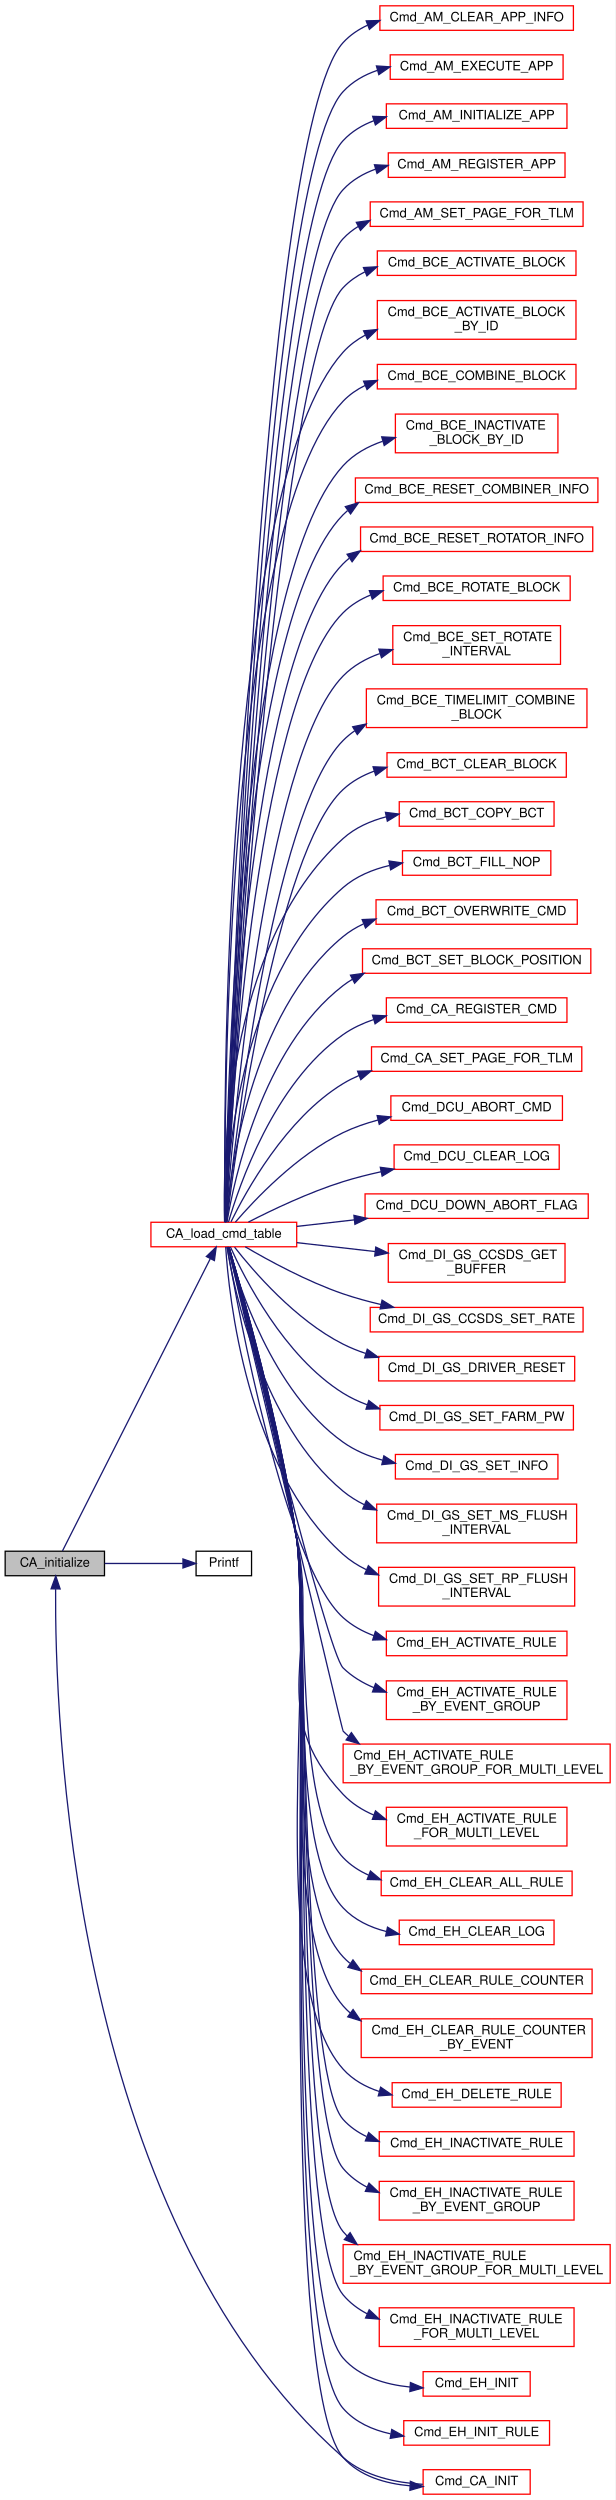
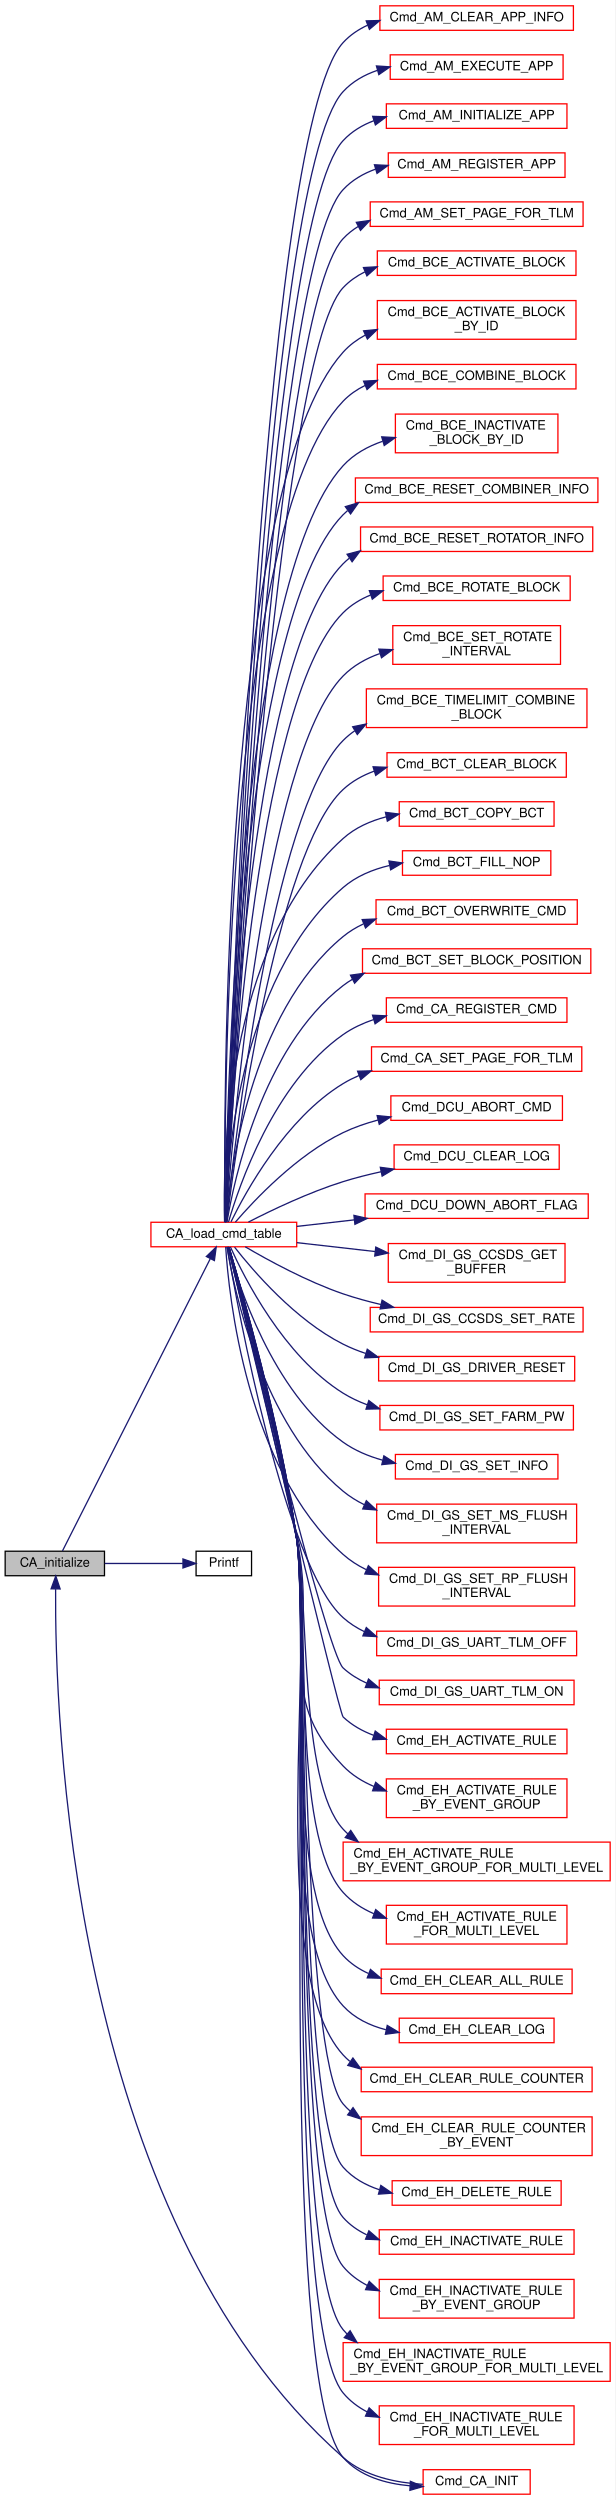
<svg xmlns="http://www.w3.org/2000/svg" xmlns:xlink="http://www.w3.org/1999/xlink" width="477pt" height="1938pt" viewBox="0.00 0.00 477.00 1938.00">
  <g id="graph0" class="graph" transform="scale(1 1) rotate(0) translate(4 1934)">
    <polygon fill="white" stroke="transparent" points="-4,4 -4,-1934 473,-1934 473,4 -4,4" />
    <g id="node1" class="node">
      <g id="a_node1">
        <a xlink:title="CA の初期化">
          <polygon fill="#bfbfbf" stroke="black" points="0,-712.5 0,-731.5 77,-731.5 77,-712.5 0,-712.5" />
          <text text-anchor="middle" x="38.5" y="-719.5" font-family="Helvetica,sans-Serif" font-size="10.00">CA_initialize</text>
        </a>
      </g>
    </g>
    <g id="node2" class="node">
      <g id="a_node2">
        <a xlink:href="command__analyze_8h.html#aa375895192b16d8e7f0ff4545b54e6c4" target="_top" xlink:title="Cmd Tableのロード">
          <polygon fill="white" stroke="red" points="113,-967.5 113,-986.5 226,-986.5 226,-967.5 113,-967.5" />
          <text text-anchor="middle" x="169.5" y="-974.5" font-family="Helvetica,sans-Serif" font-size="10.00">CA_load_cmd_table</text>
        </a>
      </g>
    </g>
    <g id="edge1" class="edge">
      <path fill="none" stroke="midnightblue" d="M44.4,-731.68C63.52,-769.47 133.3,-907.41 158.95,-958.13" />
      <polygon fill="midnightblue" stroke="midnightblue" points="155.96,-959.96 163.6,-967.31 162.2,-956.8 155.96,-959.96" />
    </g>
    <g id="node50" class="node">
      <g id="a_node50">
        <a xlink:href="src__core_2_library_2print_8c.html#a7365cbf5eae9bd5031842b29db13d370" target="_top" xlink:title=" ">
          <polygon fill="white" stroke="black" points="148,-712.5 148,-731.5 191,-731.5 191,-712.5 148,-712.5" />
          <text text-anchor="middle" x="169.5" y="-719.5" font-family="Helvetica,sans-Serif" font-size="10.00">Printf</text>
        </a>
      </g>
    </g>
    <g id="edge50" class="edge">
      <path fill="none" stroke="midnightblue" d="M77.16,-722C96.43,-722 119.59,-722 137.77,-722" />
      <polygon fill="midnightblue" stroke="midnightblue" points="137.83,-725.5 147.83,-722 137.83,-718.5 137.83,-725.5" />
    </g>
    <g id="node3" class="node">
      <g id="a_node3">
        <a xlink:href="app__manager_8c.html#ab9aea8923a119dc8793c28a397335c23" target="_top" xlink:title=" ">
          <polygon fill="white" stroke="red" points="290.5,-1910.5 290.5,-1929.5 440.5,-1929.5 440.5,-1910.5 290.5,-1910.5" />
          <text text-anchor="middle" x="365.5" y="-1917.5" font-family="Helvetica,sans-Serif" font-size="10.00">Cmd_AM_CLEAR_APP_INFO</text>
        </a>
      </g>
    </g>
    <g id="edge2" class="edge">
      <path fill="none" stroke="midnightblue" d="M170.76,-986.54C173.4,-1079.99 196.56,-1829.78 262,-1901 267.38,-1906.86 273.94,-1911.26 281.1,-1914.54" />
      <polygon fill="midnightblue" stroke="midnightblue" points="279.87,-1917.82 290.46,-1918.12 282.37,-1911.28 279.87,-1917.82" />
    </g>
    <g id="node4" class="node">
      <g id="a_node4">
        <a xlink:href="app__manager_8c.html#a472462691155b9a695bb66a21a0b2145" target="_top" xlink:title=" ">
          <polygon fill="white" stroke="red" points="298.5,-1872.5 298.5,-1891.5 432.5,-1891.5 432.5,-1872.5 298.5,-1872.5" />
          <text text-anchor="middle" x="365.5" y="-1879.5" font-family="Helvetica,sans-Serif" font-size="10.00">Cmd_AM_EXECUTE_APP</text>
        </a>
      </g>
    </g>
    <g id="edge3" class="edge">
      <path fill="none" stroke="midnightblue" d="M170.81,-986.72C173.82,-1078.76 199.21,-1794.95 262,-1863 269.21,-1870.81 278.5,-1876.04 288.55,-1879.46" />
      <polygon fill="midnightblue" stroke="midnightblue" points="287.79,-1882.88 298.37,-1882.2 289.68,-1876.14 287.79,-1882.88" />
    </g>
    <g id="node5" class="node">
      <g id="a_node5">
        <a xlink:href="app__manager_8c.html#a311b3ab025bede8b4145ea89f011d5e3" target="_top" xlink:title=" ">
          <polygon fill="white" stroke="red" points="295.5,-1834.5 295.5,-1853.5 435.5,-1853.5 435.5,-1834.5 295.5,-1834.5" />
          <text text-anchor="middle" x="365.5" y="-1841.5" font-family="Helvetica,sans-Serif" font-size="10.00">Cmd_AM_INITIALIZE_APP</text>
        </a>
      </g>
    </g>
    <g id="edge4" class="edge">
      <path fill="none" stroke="midnightblue" d="M170.85,-986.58C174.2,-1075.84 201.79,-1760.04 262,-1825 268.57,-1832.09 276.87,-1837.05 285.88,-1840.46" />
      <polygon fill="midnightblue" stroke="midnightblue" points="284.9,-1843.82 295.49,-1843.47 287,-1837.14 284.9,-1843.82" />
    </g>
    <g id="node6" class="node">
      <g id="a_node6">
        <a xlink:href="app__manager_8c.html#ab83087d8154c6ea61a0a7549c036343f" target="_top" xlink:title=" ">
          <polygon fill="white" stroke="red" points="297,-1796.5 297,-1815.5 434,-1815.5 434,-1796.5 297,-1796.5" />
          <text text-anchor="middle" x="365.5" y="-1803.5" font-family="Helvetica,sans-Serif" font-size="10.00">Cmd_AM_REGISTER_APP</text>
        </a>
      </g>
    </g>
    <g id="edge5" class="edge">
      <path fill="none" stroke="midnightblue" d="M170.91,-986.7C174.66,-1074.15 204.42,-1725.19 262,-1787 268.89,-1794.4 277.66,-1799.47 287.15,-1802.89" />
      <polygon fill="midnightblue" stroke="midnightblue" points="286.27,-1806.27 296.85,-1805.77 288.26,-1799.56 286.27,-1806.27" />
    </g>
    <g id="node7" class="node">
      <g id="a_node7">
        <a xlink:href="app__manager_8c.html#af263c04f8d39541569b4fdb429b5503b" target="_top" xlink:title=" ">
          <polygon fill="white" stroke="red" points="283,-1758.5 283,-1777.5 448,-1777.5 448,-1758.5 283,-1758.5" />
          <text text-anchor="middle" x="365.5" y="-1765.5" font-family="Helvetica,sans-Serif" font-size="10.00">Cmd_AM_SET_PAGE_FOR_TLM</text>
        </a>
      </g>
    </g>
    <g id="edge6" class="edge">
      <path fill="none" stroke="midnightblue" d="M170.95,-986.51C175.06,-1070.91 206.98,-1690.27 262,-1749 265.45,-1752.69 269.37,-1755.79 273.61,-1758.41" />
      <polygon fill="midnightblue" stroke="midnightblue" points="272.23,-1761.63 282.72,-1763.1 275.44,-1755.41 272.23,-1761.63" />
    </g>
    <g id="node8" class="node">
      <g id="a_node8">
        <a xlink:href="block__command__executor_8c.html#adfecb4fd0b321715b57fd4f7165c403b" target="_top" xlink:title=" ">
          <polygon fill="white" stroke="red" points="288.5,-1720.5 288.5,-1739.5 442.5,-1739.5 442.5,-1720.5 288.5,-1720.5" />
          <text text-anchor="middle" x="365.5" y="-1727.5" font-family="Helvetica,sans-Serif" font-size="10.00">Cmd_BCE_ACTIVATE_BLOCK</text>
        </a>
      </g>
    </g>
    <g id="edge7" class="edge">
      <path fill="none" stroke="midnightblue" d="M171.02,-986.55C175.55,-1068.77 209.6,-1655.39 262,-1711 266.84,-1716.13 272.58,-1720.14 278.83,-1723.25" />
      <polygon fill="midnightblue" stroke="midnightblue" points="277.74,-1726.59 288.32,-1727.19 280.43,-1720.13 277.74,-1726.59" />
    </g>
    <g id="node9" class="node">
      <g id="a_node9">
        <a xlink:href="block__command__executor_8c.html#a465f4293a545f0765d879cbf07cb08ab" target="_top" xlink:title=" ">
          <polygon fill="white" stroke="red" points="288.5,-1671 288.5,-1701 442.5,-1701 442.5,-1671 288.5,-1671" />
          <text text-anchor="start" x="296.5" y="-1689" font-family="Helvetica,sans-Serif" font-size="10.00">Cmd_BCE_ACTIVATE_BLOCK</text>
          <text text-anchor="middle" x="365.5" y="-1678" font-family="Helvetica,sans-Serif" font-size="10.00">_BY_ID</text>
        </a>
      </g>
    </g>
    <g id="edge8" class="edge">
      <path fill="none" stroke="midnightblue" d="M170.36,-986.95C169.47,-1063.27 167.48,-1555.87 262,-1661 266.93,-1666.48 272.83,-1670.85 279.29,-1674.33" />
      <polygon fill="midnightblue" stroke="midnightblue" points="277.86,-1677.53 288.4,-1678.55 280.8,-1671.17 277.86,-1677.53" />
    </g>
    <g id="node10" class="node">
      <g id="a_node10">
        <a xlink:href="block__command__executor_8c.html#abb0608b32539dc732cc08efca4a451df" target="_top" xlink:title=" ">
          <polygon fill="white" stroke="red" points="288.5,-1632.5 288.5,-1651.5 442.5,-1651.5 442.5,-1632.5 288.5,-1632.5" />
          <text text-anchor="middle" x="365.5" y="-1639.5" font-family="Helvetica,sans-Serif" font-size="10.00">Cmd_BCE_COMBINE_BLOCK</text>
        </a>
      </g>
    </g>
    <g id="edge9" class="edge">
      <path fill="none" stroke="midnightblue" d="M170.39,-986.91C169.79,-1060.9 169.72,-1526.7 262,-1623 266.88,-1628.09 272.65,-1632.07 278.92,-1635.17" />
      <polygon fill="midnightblue" stroke="midnightblue" points="277.85,-1638.51 288.43,-1639.09 280.52,-1632.04 277.85,-1638.51" />
    </g>
    <g id="node11" class="node">
      <g id="a_node11">
        <a xlink:href="block__command__executor_8c.html#a29b81742f06a5c2f7a223817c7ce3c83" target="_top" xlink:title=" ">
          <polygon fill="white" stroke="red" points="302.5,-1583 302.5,-1613 428.5,-1613 428.5,-1583 302.5,-1583" />
          <text text-anchor="start" x="310.5" y="-1601" font-family="Helvetica,sans-Serif" font-size="10.00">Cmd_BCE_INACTIVATE</text>
          <text text-anchor="middle" x="365.5" y="-1590" font-family="Helvetica,sans-Serif" font-size="10.00">_BLOCK_BY_ID</text>
        </a>
      </g>
    </g>
    <g id="edge10" class="edge">
      <path fill="none" stroke="midnightblue" d="M170.57,-986.54C171.26,-1055.89 178.88,-1482.33 262,-1573 270.22,-1581.97 281.07,-1587.96 292.64,-1591.93" />
      <polygon fill="midnightblue" stroke="midnightblue" points="291.9,-1595.36 302.48,-1594.8 293.86,-1588.64 291.9,-1595.36" />
    </g>
    <g id="node12" class="node">
      <g id="a_node12">
        <a xlink:href="block__command__executor_8c.html#a93423b90ff4f91757177aa01430852a7" target="_top" xlink:title=" ">
          <polygon fill="white" stroke="red" points="271.5,-1544.5 271.5,-1563.5 459.5,-1563.5 459.5,-1544.5 271.5,-1544.5" />
          <text text-anchor="middle" x="365.5" y="-1551.5" font-family="Helvetica,sans-Serif" font-size="10.00">Cmd_BCE_RESET_COMBINER_INFO</text>
        </a>
      </g>
    </g>
    <g id="edge11" class="edge">
      <path fill="none" stroke="midnightblue" d="M170.63,-986.84C171.74,-1054.68 181.63,-1452.95 262,-1535 263.11,-1536.13 264.26,-1537.21 265.45,-1538.23" />
      <polygon fill="midnightblue" stroke="midnightblue" points="263.68,-1541.27 273.85,-1544.25 267.76,-1535.58 263.68,-1541.27" />
    </g>
    <g id="node13" class="node">
      <g id="a_node13">
        <a xlink:href="block__command__executor_8c.html#adc2d1f1a3fc7ab66a186bab9211da725" target="_top" xlink:title=" ">
          <polygon fill="white" stroke="red" points="275.5,-1506.5 275.5,-1525.5 455.5,-1525.5 455.5,-1506.5 275.5,-1506.5" />
          <text text-anchor="middle" x="365.5" y="-1513.5" font-family="Helvetica,sans-Serif" font-size="10.00">Cmd_BCE_RESET_ROTATOR_INFO</text>
        </a>
      </g>
    </g>
    <g id="edge12" class="edge">
      <path fill="none" stroke="midnightblue" d="M170.75,-986.58C172.64,-1051.03 186.67,-1420.98 262,-1497 263.48,-1498.49 265.04,-1499.89 266.66,-1501.2" />
      <polygon fill="midnightblue" stroke="midnightblue" points="265.05,-1504.33 275.3,-1507 268.95,-1498.52 265.05,-1504.33" />
    </g>
    <g id="node14" class="node">
      <g id="a_node14">
        <a xlink:href="block__command__executor_8c.html#adc05f3761578b7c2170e54e3f5b13c3e" target="_top" xlink:title=" ">
          <polygon fill="white" stroke="red" points="293,-1468.5 293,-1487.5 438,-1487.5 438,-1468.5 293,-1468.5" />
          <text text-anchor="middle" x="365.5" y="-1475.5" font-family="Helvetica,sans-Serif" font-size="10.00">Cmd_BCE_ROTATE_BLOCK</text>
        </a>
      </g>
    </g>
    <g id="edge13" class="edge">
      <path fill="none" stroke="midnightblue" d="M170.9,-986.67C173.65,-1048.6 191.83,-1389.14 262,-1459 268.08,-1465.06 275.43,-1469.52 283.37,-1472.78" />
      <polygon fill="midnightblue" stroke="midnightblue" points="282.32,-1476.12 292.91,-1476.07 284.6,-1469.5 282.32,-1476.12" />
    </g>
    <g id="node15" class="node">
      <g id="a_node15">
        <a xlink:href="block__command__executor_8c.html#aeb3639fa45f0d3ff899c25f9d4eefd1d" target="_top" xlink:title=" ">
          <polygon fill="white" stroke="red" points="300.5,-1419 300.5,-1449 430.5,-1449 430.5,-1419 300.5,-1419" />
          <text text-anchor="start" x="308.5" y="-1437" font-family="Helvetica,sans-Serif" font-size="10.00">Cmd_BCE_SET_ROTATE</text>
          <text text-anchor="middle" x="365.5" y="-1426" font-family="Helvetica,sans-Serif" font-size="10.00">_INTERVAL</text>
        </a>
      </g>
    </g>
    <g id="edge14" class="edge">
      <path fill="none" stroke="midnightblue" d="M171.17,-986.77C175.38,-1045.05 199.94,-1346.57 262,-1410 269.83,-1418 279.78,-1423.55 290.39,-1427.36" />
      <polygon fill="midnightblue" stroke="midnightblue" points="289.69,-1430.8 300.27,-1430.38 291.74,-1424.11 289.69,-1430.8" />
    </g>
    <g id="node16" class="node">
      <g id="a_node16">
        <a xlink:href="block__command__executor_8c.html#aaf3687244959da89ab0bc25a86cff912" target="_top" xlink:title=" ">
          <polygon fill="white" stroke="red" points="280,-1370 280,-1400 451,-1400 451,-1370 280,-1370" />
          <text text-anchor="start" x="288" y="-1388" font-family="Helvetica,sans-Serif" font-size="10.00">Cmd_BCE_TIMELIMIT_COMBINE</text>
          <text text-anchor="middle" x="365.5" y="-1377" font-family="Helvetica,sans-Serif" font-size="10.00">_BLOCK</text>
        </a>
      </g>
    </g>
    <g id="edge15" class="edge">
      <path fill="none" stroke="midnightblue" d="M171.46,-986.68C177.01,-1040.68 206.66,-1304.4 262,-1360 264.75,-1362.76 267.74,-1365.23 270.93,-1367.45" />
      <polygon fill="midnightblue" stroke="midnightblue" points="269.39,-1370.6 279.76,-1372.73 272.98,-1364.6 269.39,-1370.6" />
    </g>
    <g id="node17" class="node">
      <g id="a_node17">
        <a xlink:href="block__command__table_8c.html#a9a27d30f9689f0c58b67cb1cf9d3aa1f" target="_top" xlink:title=" ">
          <polygon fill="white" stroke="red" points="296,-1331.5 296,-1350.5 435,-1350.5 435,-1331.5 296,-1331.5" />
          <text text-anchor="middle" x="365.5" y="-1338.5" font-family="Helvetica,sans-Serif" font-size="10.00">Cmd_BCT_CLEAR_BLOCK</text>
        </a>
      </g>
    </g>
    <g id="edge16" class="edge">
      <path fill="none" stroke="midnightblue" d="M171.68,-986.76C178.09,-1037.84 210.19,-1273.98 262,-1322 268.87,-1328.37 277.16,-1332.94 286,-1336.18" />
      <polygon fill="midnightblue" stroke="midnightblue" points="285.19,-1339.59 295.78,-1339.19 287.25,-1332.9 285.19,-1339.59" />
    </g>
    <g id="node18" class="node">
      <g id="a_node18">
        <a xlink:href="block__command__table_8c.html#ad18274859bb1f17e0ebb6fafe0127ebe" target="_top" xlink:title=" ">
          <polygon fill="white" stroke="red" points="305.5,-1293.5 305.5,-1312.5 425.5,-1312.5 425.5,-1293.5 305.5,-1293.5" />
          <text text-anchor="middle" x="365.5" y="-1300.5" font-family="Helvetica,sans-Serif" font-size="10.00">Cmd_BCT_COPY_BCT</text>
        </a>
      </g>
    </g>
    <g id="edge17" class="edge">
      <path fill="none" stroke="midnightblue" d="M170.08,-986.57C168.79,-1028.9 169.56,-1200.9 262,-1284 271.35,-1292.4 283.16,-1297.64 295.42,-1300.82" />
      <polygon fill="midnightblue" stroke="midnightblue" points="294.8,-1304.27 305.31,-1302.95 296.27,-1297.42 294.8,-1304.27" />
    </g>
    <g id="node19" class="node">
      <g id="a_node19">
        <a xlink:href="block__command__table_8c.html#a18cc108a04bebe4cf1683a3564a30bd1" target="_top" xlink:title=" ">
          <polygon fill="white" stroke="red" points="308,-1255.5 308,-1274.5 423,-1274.5 423,-1255.5 308,-1255.5" />
          <text text-anchor="middle" x="365.5" y="-1262.5" font-family="Helvetica,sans-Serif" font-size="10.00">Cmd_BCT_FILL_NOP</text>
        </a>
      </g>
    </g>
    <g id="edge18" class="edge">
      <path fill="none" stroke="midnightblue" d="M170.54,-986.71C171.26,-1026.03 179.55,-1174.68 262,-1246 272.09,-1254.73 284.87,-1260 297.95,-1263.09" />
      <polygon fill="midnightblue" stroke="midnightblue" points="297.48,-1266.57 307.97,-1265.05 298.83,-1259.7 297.48,-1266.57" />
    </g>
    <g id="node20" class="node">
      <g id="a_node20">
        <a xlink:href="block__command__table_8c.html#a2861c4b00ce9134d0ed5f6c27e3ae676" target="_top" xlink:title=" ">
          <polygon fill="white" stroke="red" points="287.5,-1217.5 287.5,-1236.5 443.5,-1236.5 443.5,-1217.5 287.5,-1217.5" />
          <text text-anchor="middle" x="365.5" y="-1224.5" font-family="Helvetica,sans-Serif" font-size="10.00">Cmd_BCT_OVERWRITE_CMD</text>
        </a>
      </g>
    </g>
    <g id="edge19" class="edge">
      <path fill="none" stroke="midnightblue" d="M171.15,-986.81C174.09,-1022.75 189.38,-1148.25 262,-1208 266.75,-1211.9 272.03,-1215.11 277.64,-1217.73" />
      <polygon fill="midnightblue" stroke="midnightblue" points="276.75,-1221.14 287.33,-1221.6 279.35,-1214.64 276.75,-1221.14" />
    </g>
    <g id="node21" class="node">
      <g id="a_node21">
        <a xlink:href="block__command__table_8c.html#a3b0f9ff22673fd7b7b9e986bc7434710" target="_top" xlink:title=" ">
          <polygon fill="white" stroke="red" points="277,-1179.5 277,-1198.5 454,-1198.5 454,-1179.5 277,-1179.5" />
          <text text-anchor="middle" x="365.5" y="-1186.5" font-family="Helvetica,sans-Serif" font-size="10.00">Cmd_BCT_SET_BLOCK_POSITION</text>
        </a>
      </g>
    </g>
    <g id="edge20" class="edge">
      <path fill="none" stroke="midnightblue" d="M171.93,-986.53C177.22,-1018.3 198.81,-1121.39 262,-1170 264.32,-1171.78 266.76,-1173.42 269.28,-1174.92" />
      <polygon fill="midnightblue" stroke="midnightblue" points="267.7,-1178.04 278.2,-1179.49 270.9,-1171.81 267.7,-1178.04" />
    </g>
    <g id="node22" class="node">
      <g id="a_node22">
        <a xlink:href="command__analyze_8c.html#a85d8daea84970ad2895a0209bd350b7b" target="_top" xlink:title=" ">
          <polygon fill="white" stroke="red" points="324,-0.5 324,-19.5 407,-19.5 407,-0.5 324,-0.5" />
          <text text-anchor="middle" x="365.5" y="-7.5" font-family="Helvetica,sans-Serif" font-size="10.00">Cmd_CA_INIT</text>
        </a>
      </g>
    </g>
    <g id="edge21" class="edge">
      <path fill="none" stroke="midnightblue" d="M173.47,-967.23C183.07,-935.18 213.36,-830.18 226,-741 237.11,-662.57 209.83,-88.6 262,-29 274.78,-14.4 294.84,-8.69 313.83,-7" />
      <polygon fill="midnightblue" stroke="midnightblue" points="314.13,-10.49 323.93,-6.44 313.75,-3.5 314.13,-10.49" />
    </g>
    <g id="node23" class="node">
      <g id="a_node23">
        <a xlink:href="command__analyze_8c.html#ac85eef527a5efde49ce80fd5930eb7ed" target="_top" xlink:title=" ">
          <polygon fill="white" stroke="red" points="295.5,-1141.5 295.5,-1160.5 435.5,-1160.5 435.5,-1141.5 295.5,-1141.5" />
          <text text-anchor="middle" x="365.5" y="-1148.5" font-family="Helvetica,sans-Serif" font-size="10.00">Cmd_CA_REGISTER_CMD</text>
        </a>
      </g>
    </g>
    <g id="edge23" class="edge">
      <path fill="none" stroke="midnightblue" d="M173.09,-986.57C181.1,-1014.18 208.23,-1094.39 262,-1132 269.17,-1137.01 277.28,-1140.81 285.72,-1143.67" />
      <polygon fill="midnightblue" stroke="midnightblue" points="284.79,-1147.04 295.37,-1146.52 286.77,-1140.33 284.79,-1147.04" />
    </g>
    <g id="node24" class="node">
      <g id="a_node24">
        <a xlink:href="command__analyze_8c.html#a33b615fe897802e881a506ea582775c7" target="_top" xlink:title=" ">
          <polygon fill="white" stroke="red" points="284,-1103.5 284,-1122.5 447,-1122.5 447,-1103.5 284,-1103.5" />
          <text text-anchor="middle" x="365.5" y="-1110.5" font-family="Helvetica,sans-Serif" font-size="10.00">Cmd_CA_SET_PAGE_FOR_TLM</text>
        </a>
      </g>
    </g>
    <g id="edge24" class="edge">
      <path fill="none" stroke="midnightblue" d="M175.05,-986.82C186.24,-1009.76 217.46,-1066.99 262,-1094 265.89,-1096.36 270.01,-1098.44 274.27,-1100.27" />
      <polygon fill="midnightblue" stroke="midnightblue" points="273.2,-1103.61 283.79,-1103.9 275.69,-1097.07 273.2,-1103.61" />
    </g>
    <g id="node25" class="node">
      <g id="a_node25">
        <a xlink:href="divided__cmd__utility_8c.html#a3c12e540ec1d1479cd4521922c5c5457" target="_top" xlink:title="実行中の分割コマンドを停止する">
          <polygon fill="white" stroke="red" points="299,-1065.5 299,-1084.5 432,-1084.5 432,-1065.5 299,-1065.5" />
          <text text-anchor="middle" x="365.5" y="-1072.5" font-family="Helvetica,sans-Serif" font-size="10.00">Cmd_DCU_ABORT_CMD</text>
        </a>
      </g>
    </g>
    <g id="edge25" class="edge">
      <path fill="none" stroke="midnightblue" d="M178.44,-986.6C193.06,-1003.58 226.06,-1038.74 262,-1056 270.48,-1060.07 279.73,-1063.27 289.11,-1065.79" />
      <polygon fill="midnightblue" stroke="midnightblue" points="288.34,-1069.2 298.89,-1068.17 290,-1062.4 288.34,-1069.2" />
    </g>
    <g id="node26" class="node">
      <g id="a_node26">
        <a xlink:href="divided__cmd__utility_8c.html#a4c59284331cb302bcdfd47d8270c30e8" target="_top" xlink:title="ログをクリアする">
          <polygon fill="white" stroke="red" points="301.5,-1027.5 301.5,-1046.5 429.5,-1046.5 429.5,-1027.5 301.5,-1027.5" />
          <text text-anchor="middle" x="365.5" y="-1034.5" font-family="Helvetica,sans-Serif" font-size="10.00">Cmd_DCU_CLEAR_LOG</text>
        </a>
      </g>
    </g>
    <g id="edge26" class="edge">
      <path fill="none" stroke="midnightblue" d="M188.57,-986.65C206.68,-995.94 235.58,-1009.76 262,-1018 271.39,-1020.93 281.42,-1023.47 291.39,-1025.66" />
      <polygon fill="midnightblue" stroke="midnightblue" points="290.81,-1029.11 301.31,-1027.73 292.24,-1022.26 290.81,-1029.11" />
    </g>
    <g id="node27" class="node">
      <g id="a_node27">
        <a xlink:href="divided__cmd__utility_8c.html#adb6f8362412118427e4b58464550a741" target="_top" xlink:title="エラー，またはコマンドによって中断ステータスとなっているコマンドを，実行可能状態に戻す">
          <polygon fill="white" stroke="red" points="279,-989.5 279,-1008.5 452,-1008.5 452,-989.5 279,-989.5" />
          <text text-anchor="middle" x="365.5" y="-996.5" font-family="Helvetica,sans-Serif" font-size="10.00">Cmd_DCU_DOWN_ABORT_FLAG</text>
        </a>
      </g>
    </g>
    <g id="edge27" class="edge">
      <path fill="none" stroke="midnightblue" d="M226.09,-983.3C240.05,-984.89 255.42,-986.63 270.69,-988.36" />
      <polygon fill="midnightblue" stroke="midnightblue" points="270.36,-991.85 280.69,-989.5 271.14,-984.89 270.36,-991.85" />
    </g>
    <g id="node28" class="node">
      <g id="a_node28">
        <a xlink:href="di__gs_8c.html#a7b418c80ef4f24f63507838c5e65152d" target="_top" xlink:title=" ">
          <polygon fill="white" stroke="red" points="297,-940 297,-970 434,-970 434,-940 297,-940" />
          <text text-anchor="start" x="305" y="-958" font-family="Helvetica,sans-Serif" font-size="10.00">Cmd_DI_GS_CCSDS_GET</text>
          <text text-anchor="middle" x="365.5" y="-947" font-family="Helvetica,sans-Serif" font-size="10.00">_BUFFER</text>
        </a>
      </g>
    </g>
    <g id="edge28" class="edge">
      <path fill="none" stroke="midnightblue" d="M226.09,-970.7C244.96,-968.56 266.4,-966.12 286.68,-963.82" />
      <polygon fill="midnightblue" stroke="midnightblue" points="287.3,-967.28 296.84,-962.67 286.51,-960.32 287.3,-967.28" />
    </g>
    <g id="node29" class="node">
      <g id="a_node29">
        <a xlink:href="di__gs_8c.html#a6cd1af2755b448c18cacd00352e60b3e" target="_top" xlink:title=" ">
          <polygon fill="white" stroke="red" points="283,-901.5 283,-920.5 448,-920.5 448,-901.5 283,-901.5" />
          <text text-anchor="middle" x="365.5" y="-908.5" font-family="Helvetica,sans-Serif" font-size="10.00">Cmd_DI_GS_CCSDS_SET_RATE</text>
        </a>
      </g>
    </g>
    <g id="edge29" class="edge">
      <path fill="none" stroke="midnightblue" d="M186.12,-967.48C203.89,-957.05 234.07,-940.54 262,-931 271.33,-927.81 281.32,-925.08 291.27,-922.74" />
      <polygon fill="midnightblue" stroke="midnightblue" points="292.18,-926.13 301.18,-920.54 290.66,-919.29 292.18,-926.13" />
    </g>
    <g id="node30" class="node">
      <g id="a_node30">
        <a xlink:href="di__gs_8c.html#ac1683b9b87dfb6e9e52f648f21b582d3" target="_top" xlink:title=" ">
          <polygon fill="white" stroke="red" points="289.5,-863.5 289.5,-882.5 441.5,-882.5 441.5,-863.5 289.5,-863.5" />
          <text text-anchor="middle" x="365.5" y="-870.5" font-family="Helvetica,sans-Serif" font-size="10.00">Cmd_DI_GS_DRIVER_RESET</text>
        </a>
      </g>
    </g>
    <g id="edge30" class="edge">
      <path fill="none" stroke="midnightblue" d="M177.82,-967.23C191.94,-949.16 224.81,-910.7 262,-892 267.57,-889.2 273.5,-886.81 279.59,-884.77" />
      <polygon fill="midnightblue" stroke="midnightblue" points="280.7,-888.09 289.26,-881.84 278.67,-881.39 280.7,-888.09" />
    </g>
    <g id="node31" class="node">
      <g id="a_node31">
        <a xlink:href="di__gs_8c.html#a66f6c774a36a4f8464060d722e5655de" target="_top" xlink:title=" ">
          <polygon fill="white" stroke="red" points="290.5,-825.5 290.5,-844.5 440.5,-844.5 440.5,-825.5 290.5,-825.5" />
          <text text-anchor="middle" x="365.5" y="-832.5" font-family="Helvetica,sans-Serif" font-size="10.00">Cmd_DI_GS_SET_FARM_PW</text>
        </a>
      </g>
    </g>
    <g id="edge31" class="edge">
      <path fill="none" stroke="midnightblue" d="M174.59,-967.39C185.18,-943.77 215.92,-882.71 262,-854 267.78,-850.4 274.07,-847.45 280.61,-845.03" />
      <polygon fill="midnightblue" stroke="midnightblue" points="281.9,-848.29 290.32,-841.86 279.73,-841.63 281.9,-848.29" />
    </g>
    <g id="node32" class="node">
      <g id="a_node32">
        <a xlink:href="di__gs_8c.html#a8f8e65bd7295c9426385d49a3fa2355a" target="_top" xlink:title=" ">
          <polygon fill="white" stroke="red" points="302.5,-787.5 302.5,-806.5 428.5,-806.5 428.5,-787.5 302.5,-787.5" />
          <text text-anchor="middle" x="365.5" y="-794.5" font-family="Helvetica,sans-Serif" font-size="10.00">Cmd_DI_GS_SET_INFO</text>
        </a>
      </g>
    </g>
    <g id="edge32" class="edge">
      <path fill="none" stroke="midnightblue" d="M172.86,-967.47C180.41,-939.2 206.74,-855.34 262,-816 271.03,-809.57 281.61,-805.13 292.47,-802.1" />
      <polygon fill="midnightblue" stroke="midnightblue" points="293.59,-805.43 302.5,-799.69 291.96,-798.62 293.59,-805.43" />
    </g>
    <g id="node33" class="node">
      <g id="a_node33">
        <a xlink:href="di__gs_8c.html#ab042fc7ab72ad3ef74171d9305b190c1" target="_top" xlink:title=" ">
          <polygon fill="white" stroke="red" points="288,-738 288,-768 443,-768 443,-738 288,-738" />
          <text text-anchor="start" x="296" y="-756" font-family="Helvetica,sans-Serif" font-size="10.00">Cmd_DI_GS_SET_MS_FLUSH</text>
          <text text-anchor="middle" x="365.5" y="-745" font-family="Helvetica,sans-Serif" font-size="10.00">_INTERVAL</text>
        </a>
      </g>
    </g>
    <g id="edge33" class="edge">
      <path fill="none" stroke="midnightblue" d="M171.94,-967.32C177.26,-935.02 198.92,-830.01 262,-778 266.96,-773.91 272.49,-770.47 278.34,-767.58" />
      <polygon fill="midnightblue" stroke="midnightblue" points="279.98,-770.68 287.75,-763.48 277.19,-764.26 279.98,-770.68" />
    </g>
    <g id="node34" class="node">
      <g id="a_node34">
        <a xlink:href="di__gs_8c.html#a69687f8448e1c49e22b0990cca1ecbb7" target="_top" xlink:title=" ">
          <polygon fill="white" stroke="red" points="289.5,-689 289.5,-719 441.5,-719 441.5,-689 289.5,-689" />
          <text text-anchor="start" x="297.5" y="-707" font-family="Helvetica,sans-Serif" font-size="10.00">Cmd_DI_GS_SET_RP_FLUSH</text>
          <text text-anchor="middle" x="365.5" y="-696" font-family="Helvetica,sans-Serif" font-size="10.00">_INTERVAL</text>
        </a>
      </g>
    </g>
    <g id="edge34" class="edge">
      <path fill="none" stroke="midnightblue" d="M170.96,-967.4C173.29,-930.44 186.82,-796.05 262,-729 267.28,-724.29 273.3,-720.43 279.72,-717.28" />
      <polygon fill="midnightblue" stroke="midnightblue" points="281.56,-720.3 289.37,-713.14 278.8,-713.86 281.56,-720.3" />
    </g>
    <g id="node35" class="node">
      <g id="a_node35">
-         <a xlink:href="event__handler_8c.html#aea8e98213ffbb2a0dcb0f809d5467f77" target="_top" xlink:title=" ">
-           <polygon fill="white" stroke="red" points="295.5,-650.5 295.5,-669.5 435.5,-669.5 435.5,-650.5 295.5,-650.5" />
-           <text text-anchor="middle" x="365.5" y="-657.5" font-family="Helvetica,sans-Serif" font-size="10.00">Cmd_EH_ACTIVATE_RULE</text>
+         <a xlink:href="di__gs_8c.html#ae8340ccb76c09e3f53fba901e2421451" target="_top" xlink:title=" ">
+           <polygon fill="white" stroke="red" points="288,-650.5 288,-669.5 443,-669.5 443,-650.5 288,-650.5" />
+           <text text-anchor="middle" x="365.5" y="-657.5" font-family="Helvetica,sans-Serif" font-size="10.00">Cmd_DI_GS_UART_TLM_OFF</text>
        </a>
      </g>
    </g>
    <g id="edge35" class="edge">
-       <path fill="none" stroke="midnightblue" d="M172.11,-967.4C180.06,-921.02 216.66,-720.76 262,-680 268.88,-673.81 277.09,-669.3 285.83,-666.03" />
-       <polygon fill="midnightblue" stroke="midnightblue" points="287.01,-669.33 295.48,-662.96 284.89,-662.66 287.01,-669.33" />
+       <path fill="none" stroke="midnightblue" d="M172.11,-967.4C180.06,-921.02 216.66,-720.76 262,-680 266.87,-675.62 272.4,-672.09 278.31,-669.23" />
+       <polygon fill="midnightblue" stroke="midnightblue" points="279.96,-672.34 287.87,-665.3 277.3,-665.87 279.96,-672.34" />
    </g>
    <g id="node36" class="node">
      <g id="a_node36">
-         <a xlink:href="event__handler_8c.html#ada19b85c4fd0b1ebff15cad82bd3e313" target="_top" xlink:title=" ">
-           <polygon fill="white" stroke="red" points="295.5,-601 295.5,-631 435.5,-631 435.5,-601 295.5,-601" />
-           <text text-anchor="start" x="303.5" y="-619" font-family="Helvetica,sans-Serif" font-size="10.00">Cmd_EH_ACTIVATE_RULE</text>
-           <text text-anchor="middle" x="365.5" y="-608" font-family="Helvetica,sans-Serif" font-size="10.00">_BY_EVENT_GROUP</text>
+         <a xlink:href="di__gs_8c.html#a4cceb9c1cb7136ca18274ddf58199928" target="_top" xlink:title=" ">
+           <polygon fill="white" stroke="red" points="290,-612.5 290,-631.5 441,-631.5 441,-612.5 290,-612.5" />
+           <text text-anchor="middle" x="365.5" y="-619.5" font-family="Helvetica,sans-Serif" font-size="10.00">Cmd_DI_GS_UART_TLM_ON</text>
        </a>
      </g>
    </g>
    <g id="edge36" class="edge">
-       <path fill="none" stroke="midnightblue" d="M172.84,-967.33C185.89,-913.54 249.57,-653.1 262,-641 268.82,-634.36 277.09,-629.39 285.95,-625.68" />
-       <polygon fill="midnightblue" stroke="midnightblue" points="287.15,-628.96 295.35,-622.25 284.75,-622.39 287.15,-628.96" />
+       <path fill="none" stroke="midnightblue" d="M172.83,-967.32C185.82,-913.47 249.24,-652.75 262,-641 267.4,-636.03 273.66,-632.15 280.38,-629.16" />
+       <polygon fill="midnightblue" stroke="midnightblue" points="281.67,-632.41 289.78,-625.59 279.19,-625.86 281.67,-632.41" />
    </g>
    <g id="node37" class="node">
      <g id="a_node37">
-         <a xlink:href="event__handler_8c.html#a79a5965b3c7b010f195db6dfe9d78c4f" target="_top" xlink:title=" ">
-           <polygon fill="white" stroke="red" points="262,-552 262,-582 469,-582 469,-552 262,-552" />
-           <text text-anchor="start" x="270" y="-570" font-family="Helvetica,sans-Serif" font-size="10.00">Cmd_EH_ACTIVATE_RULE</text>
-           <text text-anchor="middle" x="365.5" y="-559" font-family="Helvetica,sans-Serif" font-size="10.00">_BY_EVENT_GROUP_FOR_MULTI_LEVEL</text>
+         <a xlink:href="event__handler_8c.html#aea8e98213ffbb2a0dcb0f809d5467f77" target="_top" xlink:title=" ">
+           <polygon fill="white" stroke="red" points="295.5,-574.5 295.5,-593.5 435.5,-593.5 435.5,-574.5 295.5,-574.5" />
+           <text text-anchor="middle" x="365.5" y="-581.5" font-family="Helvetica,sans-Serif" font-size="10.00">Cmd_EH_ACTIVATE_RULE</text>
        </a>
      </g>
    </g>
    <g id="edge37" class="edge">
-       <path fill="none" stroke="midnightblue" d="M172.83,-967.12C187.01,-907 261.12,-592.88 262,-592 263.29,-590.71 264.63,-589.47 266.02,-588.3" />
-       <polygon fill="midnightblue" stroke="midnightblue" points="268.4,-590.9 274.48,-582.22 264.32,-585.22 268.4,-590.9" />
+       <path fill="none" stroke="midnightblue" d="M172.76,-967.47C186.5,-909.48 258.49,-606.32 262,-603 268.76,-596.61 276.94,-592.02 285.7,-588.77" />
+       <polygon fill="midnightblue" stroke="midnightblue" points="286.88,-592.06 295.38,-585.74 284.79,-585.38 286.88,-592.06" />
    </g>
    <g id="node38" class="node">
      <g id="a_node38">
-         <a xlink:href="event__handler_8c.html#ac1c362cccf1d78583685472d4db6dba3" target="_top" xlink:title=" ">
-           <polygon fill="white" stroke="red" points="295.5,-503 295.5,-533 435.5,-533 435.5,-503 295.5,-503" />
-           <text text-anchor="start" x="303.5" y="-521" font-family="Helvetica,sans-Serif" font-size="10.00">Cmd_EH_ACTIVATE_RULE</text>
-           <text text-anchor="middle" x="365.5" y="-510" font-family="Helvetica,sans-Serif" font-size="10.00">_FOR_MULTI_LEVEL</text>
+         <a xlink:href="event__handler_8c.html#ada19b85c4fd0b1ebff15cad82bd3e313" target="_top" xlink:title=" ">
+           <polygon fill="white" stroke="red" points="295.5,-525 295.5,-555 435.5,-555 435.5,-525 295.5,-525" />
+           <text text-anchor="start" x="303.5" y="-543" font-family="Helvetica,sans-Serif" font-size="10.00">Cmd_EH_ACTIVATE_RULE</text>
+           <text text-anchor="middle" x="365.5" y="-532" font-family="Helvetica,sans-Serif" font-size="10.00">_BY_EVENT_GROUP</text>
        </a>
      </g>
    </g>
    <g id="edge38" class="edge">
-       <path fill="none" stroke="midnightblue" d="M173.01,-967.15C181.19,-934.85 207.63,-829.18 226,-741 244.24,-653.44 200.66,-608.1 262,-543 268.62,-535.98 276.86,-530.78 285.77,-526.97" />
-       <polygon fill="midnightblue" stroke="midnightblue" points="287.08,-530.21 295.25,-523.47 284.66,-523.64 287.08,-530.21" />
+       <path fill="none" stroke="midnightblue" d="M172.93,-967.13C180.87,-934.78 206.66,-828.97 226,-741 243.14,-663.02 206.61,-622.5 262,-565 268.7,-558.05 276.98,-552.9 285.91,-549.11" />
+       <polygon fill="midnightblue" stroke="midnightblue" points="287.23,-552.35 295.41,-545.62 284.82,-545.78 287.23,-552.35" />
    </g>
    <g id="node39" class="node">
      <g id="a_node39">
-         <a xlink:href="event__handler_8c.html#aed8bc62504fcd7659c74b7c80a33c8f4" target="_top" xlink:title=" ">
-           <polygon fill="white" stroke="red" points="291.5,-464.5 291.5,-483.5 439.5,-483.5 439.5,-464.5 291.5,-464.5" />
-           <text text-anchor="middle" x="365.5" y="-471.5" font-family="Helvetica,sans-Serif" font-size="10.00">Cmd_EH_CLEAR_ALL_RULE</text>
+         <a xlink:href="event__handler_8c.html#a79a5965b3c7b010f195db6dfe9d78c4f" target="_top" xlink:title=" ">
+           <polygon fill="white" stroke="red" points="262,-476 262,-506 469,-506 469,-476 262,-476" />
+           <text text-anchor="start" x="270" y="-494" font-family="Helvetica,sans-Serif" font-size="10.00">Cmd_EH_ACTIVATE_RULE</text>
+           <text text-anchor="middle" x="365.5" y="-483" font-family="Helvetica,sans-Serif" font-size="10.00">_BY_EVENT_GROUP_FOR_MULTI_LEVEL</text>
        </a>
      </g>
    </g>
    <g id="edge39" class="edge">
-       <path fill="none" stroke="midnightblue" d="M173.13,-967.17C181.7,-934.95 209.18,-829.49 226,-741 236.36,-686.51 223.73,-534.15 262,-494 267.59,-488.14 274.34,-483.72 281.69,-480.41" />
-       <polygon fill="midnightblue" stroke="midnightblue" points="283.15,-483.59 291.27,-476.78 280.67,-477.05 283.15,-483.59" />
+       <path fill="none" stroke="midnightblue" d="M173.08,-967.16C181.5,-934.91 208.56,-829.37 226,-741 235.8,-691.32 227.67,-553.22 262,-516 263.2,-514.7 264.45,-513.47 265.75,-512.3" />
+       <polygon fill="midnightblue" stroke="midnightblue" points="267.89,-515.06 273.69,-506.2 263.62,-509.51 267.89,-515.06" />
    </g>
    <g id="node40" class="node">
      <g id="a_node40">
-         <a xlink:href="event__handler_8c.html#a35fdd694d868dfda07cbca96dcc203ac" target="_top" xlink:title=" ">
-           <polygon fill="white" stroke="red" points="305.5,-426.5 305.5,-445.5 425.5,-445.5 425.5,-426.5 305.5,-426.5" />
-           <text text-anchor="middle" x="365.5" y="-433.5" font-family="Helvetica,sans-Serif" font-size="10.00">Cmd_EH_CLEAR_LOG</text>
+         <a xlink:href="event__handler_8c.html#ac1c362cccf1d78583685472d4db6dba3" target="_top" xlink:title=" ">
+           <polygon fill="white" stroke="red" points="295.5,-427 295.5,-457 435.5,-457 435.5,-427 295.5,-427" />
+           <text text-anchor="start" x="303.5" y="-445" font-family="Helvetica,sans-Serif" font-size="10.00">Cmd_EH_ACTIVATE_RULE</text>
+           <text text-anchor="middle" x="365.5" y="-434" font-family="Helvetica,sans-Serif" font-size="10.00">_FOR_MULTI_LEVEL</text>
        </a>
      </g>
    </g>
    <g id="edge40" class="edge">
-       <path fill="none" stroke="midnightblue" d="M173.2,-967.19C181.98,-935 210.04,-829.65 226,-741 237.35,-677.96 218.04,-501.59 262,-455 270.87,-445.6 282.77,-439.97 295.31,-436.73" />
-       <polygon fill="midnightblue" stroke="midnightblue" points="296.39,-440.08 305.47,-434.62 294.96,-433.23 296.39,-440.08" />
+       <path fill="none" stroke="midnightblue" d="M173.18,-967.18C181.9,-934.99 209.8,-829.6 226,-741 237.04,-680.59 221,-512.72 262,-467 268.54,-459.71 276.81,-454.38 285.81,-450.5" />
+       <polygon fill="midnightblue" stroke="midnightblue" points="287.24,-453.7 295.41,-446.96 284.82,-447.14 287.24,-453.7" />
    </g>
    <g id="node41" class="node">
      <g id="a_node41">
-         <a xlink:href="event__handler_8c.html#a827c680716f09760d0f0c0b64040729b" target="_top" xlink:title=" ">
-           <polygon fill="white" stroke="red" points="276,-388.5 276,-407.5 455,-407.5 455,-388.5 276,-388.5" />
-           <text text-anchor="middle" x="365.5" y="-395.5" font-family="Helvetica,sans-Serif" font-size="10.00">Cmd_EH_CLEAR_RULE_COUNTER</text>
+         <a xlink:href="event__handler_8c.html#aed8bc62504fcd7659c74b7c80a33c8f4" target="_top" xlink:title=" ">
+           <polygon fill="white" stroke="red" points="291.5,-388.5 291.5,-407.5 439.5,-407.5 439.5,-388.5 291.5,-388.5" />
+           <text text-anchor="middle" x="365.5" y="-395.5" font-family="Helvetica,sans-Serif" font-size="10.00">Cmd_EH_CLEAR_ALL_RULE</text>
        </a>
      </g>
    </g>
    <g id="edge41" class="edge">
-       <path fill="none" stroke="midnightblue" d="M173.26,-967.19C182.19,-935.04 210.69,-829.76 226,-741 238.31,-669.61 212.67,-470.05 262,-417 263.65,-415.22 265.41,-413.58 267.27,-412.06" />
-       <polygon fill="midnightblue" stroke="midnightblue" points="269.62,-414.69 275.93,-406.18 265.69,-408.9 269.62,-414.69" />
+       <path fill="none" stroke="midnightblue" d="M173.25,-967.19C182.19,-935.04 210.67,-829.76 226,-741 238.29,-669.83 213.06,-471.11 262,-418 267.53,-412 274.28,-407.49 281.66,-404.14" />
+       <polygon fill="midnightblue" stroke="midnightblue" points="283.18,-407.3 291.28,-400.48 280.69,-400.76 283.18,-407.3" />
    </g>
    <g id="node42" class="node">
      <g id="a_node42">
-         <a xlink:href="event__handler_8c.html#aae3fa88123a14d73c62fa9779d2d7bfc" target="_top" xlink:title=" ">
-           <polygon fill="white" stroke="red" points="276,-339 276,-369 455,-369 455,-339 276,-339" />
-           <text text-anchor="start" x="284" y="-357" font-family="Helvetica,sans-Serif" font-size="10.00">Cmd_EH_CLEAR_RULE_COUNTER</text>
-           <text text-anchor="middle" x="365.5" y="-346" font-family="Helvetica,sans-Serif" font-size="10.00">_BY_EVENT</text>
+         <a xlink:href="event__handler_8c.html#a35fdd694d868dfda07cbca96dcc203ac" target="_top" xlink:title=" ">
+           <polygon fill="white" stroke="red" points="305.5,-350.5 305.5,-369.5 425.5,-369.5 425.5,-350.5 305.5,-350.5" />
+           <text text-anchor="middle" x="365.5" y="-357.5" font-family="Helvetica,sans-Serif" font-size="10.00">Cmd_EH_CLEAR_LOG</text>
        </a>
      </g>
    </g>
    <g id="edge42" class="edge">
-       <path fill="none" stroke="midnightblue" d="M173.3,-967.2C182.36,-935.07 211.2,-829.85 226,-741 239.28,-661.26 208.98,-440.02 262,-379 263.73,-377 265.6,-375.15 267.57,-373.44" />
-       <polygon fill="midnightblue" stroke="midnightblue" points="269.71,-376.21 275.7,-367.47 265.56,-370.57 269.71,-376.21" />
+       <path fill="none" stroke="midnightblue" d="M173.3,-967.2C182.36,-935.07 211.2,-829.85 226,-741 239.28,-661.26 207.29,-438.52 262,-379 270.75,-369.48 282.59,-363.8 295.12,-360.55" />
+       <polygon fill="midnightblue" stroke="midnightblue" points="296.19,-363.9 305.27,-358.44 294.77,-357.05 296.19,-363.9" />
    </g>
    <g id="node43" class="node">
      <g id="a_node43">
-         <a xlink:href="event__handler_8c.html#ab10d95ec101e0dfbc5b1f5fbbe86cb8f" target="_top" xlink:title=" ">
-           <polygon fill="white" stroke="red" points="300,-300.5 300,-319.5 431,-319.5 431,-300.5 300,-300.5" />
-           <text text-anchor="middle" x="365.5" y="-307.5" font-family="Helvetica,sans-Serif" font-size="10.00">Cmd_EH_DELETE_RULE</text>
+         <a xlink:href="event__handler_8c.html#a827c680716f09760d0f0c0b64040729b" target="_top" xlink:title=" ">
+           <polygon fill="white" stroke="red" points="276,-312.5 276,-331.5 455,-331.5 455,-312.5 276,-312.5" />
+           <text text-anchor="middle" x="365.5" y="-319.5" font-family="Helvetica,sans-Serif" font-size="10.00">Cmd_EH_CLEAR_RULE_COUNTER</text>
        </a>
      </g>
    </g>
    <g id="edge43" class="edge">
-       <path fill="none" stroke="midnightblue" d="M173.34,-967.21C182.53,-935.1 211.72,-829.93 226,-741 240.53,-650.48 200.67,-398.15 262,-330 269.47,-321.69 279.29,-316.23 289.89,-312.72" />
-       <polygon fill="midnightblue" stroke="midnightblue" points="291.07,-316.02 299.8,-310.01 289.23,-309.27 291.07,-316.02" />
+       <path fill="none" stroke="midnightblue" d="M173.33,-967.21C182.5,-935.09 211.62,-829.92 226,-741 240.25,-652.9 201.91,-406.99 262,-341 263.63,-339.21 265.38,-337.55 267.21,-336.02" />
+       <polygon fill="midnightblue" stroke="midnightblue" points="269.58,-338.64 275.82,-330.08 265.6,-332.88 269.58,-338.64" />
    </g>
    <g id="node44" class="node">
      <g id="a_node44">
-         <a xlink:href="event__handler_8c.html#accb18a7dc4884b5a09a966414882cfeb" target="_top" xlink:title=" ">
-           <polygon fill="white" stroke="red" points="290,-262.5 290,-281.5 441,-281.5 441,-262.5 290,-262.5" />
-           <text text-anchor="middle" x="365.5" y="-269.5" font-family="Helvetica,sans-Serif" font-size="10.00">Cmd_EH_INACTIVATE_RULE</text>
+         <a xlink:href="event__handler_8c.html#aae3fa88123a14d73c62fa9779d2d7bfc" target="_top" xlink:title=" ">
+           <polygon fill="white" stroke="red" points="276,-263 276,-293 455,-293 455,-263 276,-263" />
+           <text text-anchor="start" x="284" y="-281" font-family="Helvetica,sans-Serif" font-size="10.00">Cmd_EH_CLEAR_RULE_COUNTER</text>
+           <text text-anchor="middle" x="365.5" y="-270" font-family="Helvetica,sans-Serif" font-size="10.00">_BY_EVENT</text>
        </a>
      </g>
    </g>
    <g id="edge44" class="edge">
-       <path fill="none" stroke="midnightblue" d="M173.37,-967.21C182.64,-935.11 212.06,-829.99 226,-741 233.76,-691.44 228.41,-328.25 262,-291 267.12,-285.32 273.35,-280.99 280.18,-277.73" />
-       <polygon fill="midnightblue" stroke="midnightblue" points="281.8,-280.86 289.81,-273.92 279.22,-274.35 281.8,-280.86" />
+       <path fill="none" stroke="midnightblue" d="M173.36,-967.21C182.61,-935.11 211.96,-829.97 226,-741 233.61,-692.77 230.29,-340.13 262,-303 263.72,-300.99 265.57,-299.13 267.53,-297.4" />
+       <polygon fill="midnightblue" stroke="midnightblue" points="269.67,-300.17 275.61,-291.4 265.49,-294.55 269.67,-300.17" />
    </g>
    <g id="node45" class="node">
      <g id="a_node45">
-         <a xlink:href="event__handler_8c.html#a8be93e3c38181439d2d9e0997b7379b1" target="_top" xlink:title=" ">
-           <polygon fill="white" stroke="red" points="290,-213 290,-243 441,-243 441,-213 290,-213" />
-           <text text-anchor="start" x="298" y="-231" font-family="Helvetica,sans-Serif" font-size="10.00">Cmd_EH_INACTIVATE_RULE</text>
-           <text text-anchor="middle" x="365.5" y="-220" font-family="Helvetica,sans-Serif" font-size="10.00">_BY_EVENT_GROUP</text>
+         <a xlink:href="event__handler_8c.html#ab10d95ec101e0dfbc5b1f5fbbe86cb8f" target="_top" xlink:title=" ">
+           <polygon fill="white" stroke="red" points="300,-224.5 300,-243.5 431,-243.5 431,-224.5 300,-224.5" />
+           <text text-anchor="middle" x="365.5" y="-231.5" font-family="Helvetica,sans-Serif" font-size="10.00">Cmd_EH_DELETE_RULE</text>
        </a>
      </g>
    </g>
    <g id="edge45" class="edge">
-       <path fill="none" stroke="midnightblue" d="M173.39,-967.22C182.73,-935.13 212.33,-830.03 226,-741 234.25,-687.26 226.87,-294.49 262,-253 267.16,-246.91 273.53,-242.16 280.56,-238.49" />
-       <polygon fill="midnightblue" stroke="midnightblue" points="282.06,-241.65 289.77,-234.38 279.21,-235.26 282.06,-241.65" />
+       <path fill="none" stroke="midnightblue" d="M173.39,-967.22C182.73,-935.13 212.33,-830.03 226,-741 234.24,-687.37 225.98,-294.58 262,-254 269.46,-245.59 279.33,-240.08 289.99,-236.56" />
+       <polygon fill="midnightblue" stroke="midnightblue" points="291.22,-239.86 299.96,-233.86 289.39,-233.1 291.22,-239.86" />
    </g>
    <g id="node46" class="node">
      <g id="a_node46">
-         <a xlink:href="event__handler_8c.html#ab7a62fbcc933aeb4483a874c637de3a4" target="_top" xlink:title=" ">
-           <polygon fill="white" stroke="red" points="262,-164 262,-194 469,-194 469,-164 262,-164" />
-           <text text-anchor="start" x="270" y="-182" font-family="Helvetica,sans-Serif" font-size="10.00">Cmd_EH_INACTIVATE_RULE</text>
-           <text text-anchor="middle" x="365.5" y="-171" font-family="Helvetica,sans-Serif" font-size="10.00">_BY_EVENT_GROUP_FOR_MULTI_LEVEL</text>
+         <a xlink:href="event__handler_8c.html#accb18a7dc4884b5a09a966414882cfeb" target="_top" xlink:title=" ">
+           <polygon fill="white" stroke="red" points="290,-186.5 290,-205.5 441,-205.5 441,-186.5 290,-186.5" />
+           <text text-anchor="middle" x="365.5" y="-193.5" font-family="Helvetica,sans-Serif" font-size="10.00">Cmd_EH_INACTIVATE_RULE</text>
        </a>
      </g>
    </g>
    <g id="edge46" class="edge">
-       <path fill="none" stroke="midnightblue" d="M173.41,-967.22C182.83,-935.14 212.63,-830.08 226,-741 234.87,-681.86 223.51,-249.77 262,-204 262.99,-202.82 264.04,-201.69 265.12,-200.6" />
-       <polygon fill="midnightblue" stroke="midnightblue" points="267.41,-203.25 272.82,-194.14 262.91,-197.88 267.41,-203.25" />
+       <path fill="none" stroke="midnightblue" d="M173.41,-967.22C182.81,-935.14 212.57,-830.07 226,-741 234.73,-683.07 223.02,-258.73 262,-215 267.13,-209.24 273.4,-204.87 280.28,-201.59" />
+       <polygon fill="midnightblue" stroke="midnightblue" points="281.97,-204.69 289.99,-197.76 279.4,-198.18 281.97,-204.69" />
    </g>
    <g id="node47" class="node">
      <g id="a_node47">
-         <a xlink:href="event__handler_8c.html#a719d833d127dc55e355c025fbdee625c" target="_top" xlink:title=" ">
-           <polygon fill="white" stroke="red" points="290,-115 290,-145 441,-145 441,-115 290,-115" />
-           <text text-anchor="start" x="298" y="-133" font-family="Helvetica,sans-Serif" font-size="10.00">Cmd_EH_INACTIVATE_RULE</text>
-           <text text-anchor="middle" x="365.5" y="-122" font-family="Helvetica,sans-Serif" font-size="10.00">_FOR_MULTI_LEVEL</text>
+         <a xlink:href="event__handler_8c.html#a8be93e3c38181439d2d9e0997b7379b1" target="_top" xlink:title=" ">
+           <polygon fill="white" stroke="red" points="290,-137 290,-167 441,-167 441,-137 290,-137" />
+           <text text-anchor="start" x="298" y="-155" font-family="Helvetica,sans-Serif" font-size="10.00">Cmd_EH_INACTIVATE_RULE</text>
+           <text text-anchor="middle" x="365.5" y="-144" font-family="Helvetica,sans-Serif" font-size="10.00">_BY_EVENT_GROUP</text>
        </a>
      </g>
    </g>
    <g id="edge47" class="edge">
-       <path fill="none" stroke="midnightblue" d="M173.43,-967.22C182.91,-935.15 212.88,-830.11 226,-741 235.5,-676.46 220.15,-205.04 262,-155 267.16,-148.83 273.58,-144.03 280.65,-140.33" />
-       <polygon fill="midnightblue" stroke="midnightblue" points="282.22,-143.47 289.93,-136.21 279.37,-137.07 282.22,-143.47" />
+       <path fill="none" stroke="midnightblue" d="M173.42,-967.22C182.88,-935.15 212.78,-830.1 226,-741 235.22,-678.89 221.66,-225.12 262,-177 267.17,-170.83 273.59,-166.04 280.67,-162.35" />
+       <polygon fill="midnightblue" stroke="midnightblue" points="282.23,-165.48 289.95,-158.22 279.39,-159.08 282.23,-165.48" />
    </g>
    <g id="node48" class="node">
      <g id="a_node48">
-         <a xlink:href="event__handler_8c.html#aea9ab7efb1d743468a4efa221d757c11" target="_top" xlink:title=" ">
-           <polygon fill="white" stroke="red" points="324,-76.5 324,-95.5 407,-95.5 407,-76.5 324,-76.5" />
-           <text text-anchor="middle" x="365.5" y="-83.5" font-family="Helvetica,sans-Serif" font-size="10.00">Cmd_EH_INIT</text>
+         <a xlink:href="event__handler_8c.html#ab7a62fbcc933aeb4483a874c637de3a4" target="_top" xlink:title=" ">
+           <polygon fill="white" stroke="red" points="262,-88 262,-118 469,-118 469,-88 262,-88" />
+           <text text-anchor="start" x="270" y="-106" font-family="Helvetica,sans-Serif" font-size="10.00">Cmd_EH_INACTIVATE_RULE</text>
+           <text text-anchor="middle" x="365.5" y="-95" font-family="Helvetica,sans-Serif" font-size="10.00">_BY_EVENT_GROUP_FOR_MULTI_LEVEL</text>
        </a>
      </g>
    </g>
    <g id="edge48" class="edge">
-       <path fill="none" stroke="midnightblue" d="M173.45,-967.23C182.98,-935.16 213.09,-830.14 226,-741 236.13,-671.06 215.54,-159.25 262,-106 274.78,-91.35 294.84,-85.46 313.83,-83.57" />
-       <polygon fill="midnightblue" stroke="midnightblue" points="314.17,-87.06 323.92,-82.91 313.72,-80.07 314.17,-87.06" />
+       <path fill="none" stroke="midnightblue" d="M173.44,-967.22C182.95,-935.16 213,-830.13 226,-741 235.85,-673.49 218.3,-180.4 262,-128 262.99,-126.81 264.03,-125.68 265.1,-124.59" />
+       <polygon fill="midnightblue" stroke="midnightblue" points="267.4,-127.23 272.78,-118.11 262.88,-121.88 267.4,-127.23" />
    </g>
    <g id="node49" class="node">
      <g id="a_node49">
-         <a xlink:href="event__handler_8c.html#a53a3b3e07f250a2c8ac9389ac650b12f" target="_top" xlink:title=" ">
-           <polygon fill="white" stroke="red" points="309,-38.5 309,-57.5 422,-57.5 422,-38.5 309,-38.5" />
-           <text text-anchor="middle" x="365.5" y="-45.5" font-family="Helvetica,sans-Serif" font-size="10.00">Cmd_EH_INIT_RULE</text>
+         <a xlink:href="event__handler_8c.html#a719d833d127dc55e355c025fbdee625c" target="_top" xlink:title=" ">
+           <polygon fill="white" stroke="red" points="290,-39 290,-69 441,-69 441,-39 290,-39" />
+           <text text-anchor="start" x="298" y="-57" font-family="Helvetica,sans-Serif" font-size="10.00">Cmd_EH_INACTIVATE_RULE</text>
+           <text text-anchor="middle" x="365.5" y="-46" font-family="Helvetica,sans-Serif" font-size="10.00">_FOR_MULTI_LEVEL</text>
        </a>
      </g>
    </g>
    <g id="edge49" class="edge">
-       <path fill="none" stroke="midnightblue" d="M173.46,-967.23C183.03,-935.17 213.24,-830.16 226,-741 236.63,-666.76 212.52,-123.36 262,-67 271.42,-56.27 284.76,-50.35 298.71,-47.3" />
-       <polygon fill="midnightblue" stroke="midnightblue" points="299.67,-50.68 308.93,-45.55 298.49,-43.78 299.67,-50.68" />
+       <path fill="none" stroke="midnightblue" d="M173.46,-967.23C183.02,-935.17 213.19,-830.16 226,-741 236.47,-668.08 214.94,-135.67 262,-79 267.14,-72.81 273.54,-68 280.61,-64.3" />
+       <polygon fill="midnightblue" stroke="midnightblue" points="282.17,-67.43 289.88,-60.16 279.32,-61.04 282.17,-67.43" />
    </g>
    <g id="edge22" class="edge">
      <path fill="none" stroke="midnightblue" d="M323.78,-8.15C303.03,-9.33 278.71,-14.29 262,-29 48.68,-216.74 38.45,-609.4 39.11,-702.09" />
      <polygon fill="midnightblue" stroke="midnightblue" points="35.61,-702.34 39.24,-712.3 42.61,-702.26 35.61,-702.34" />
    </g>
  </g>
</svg>
